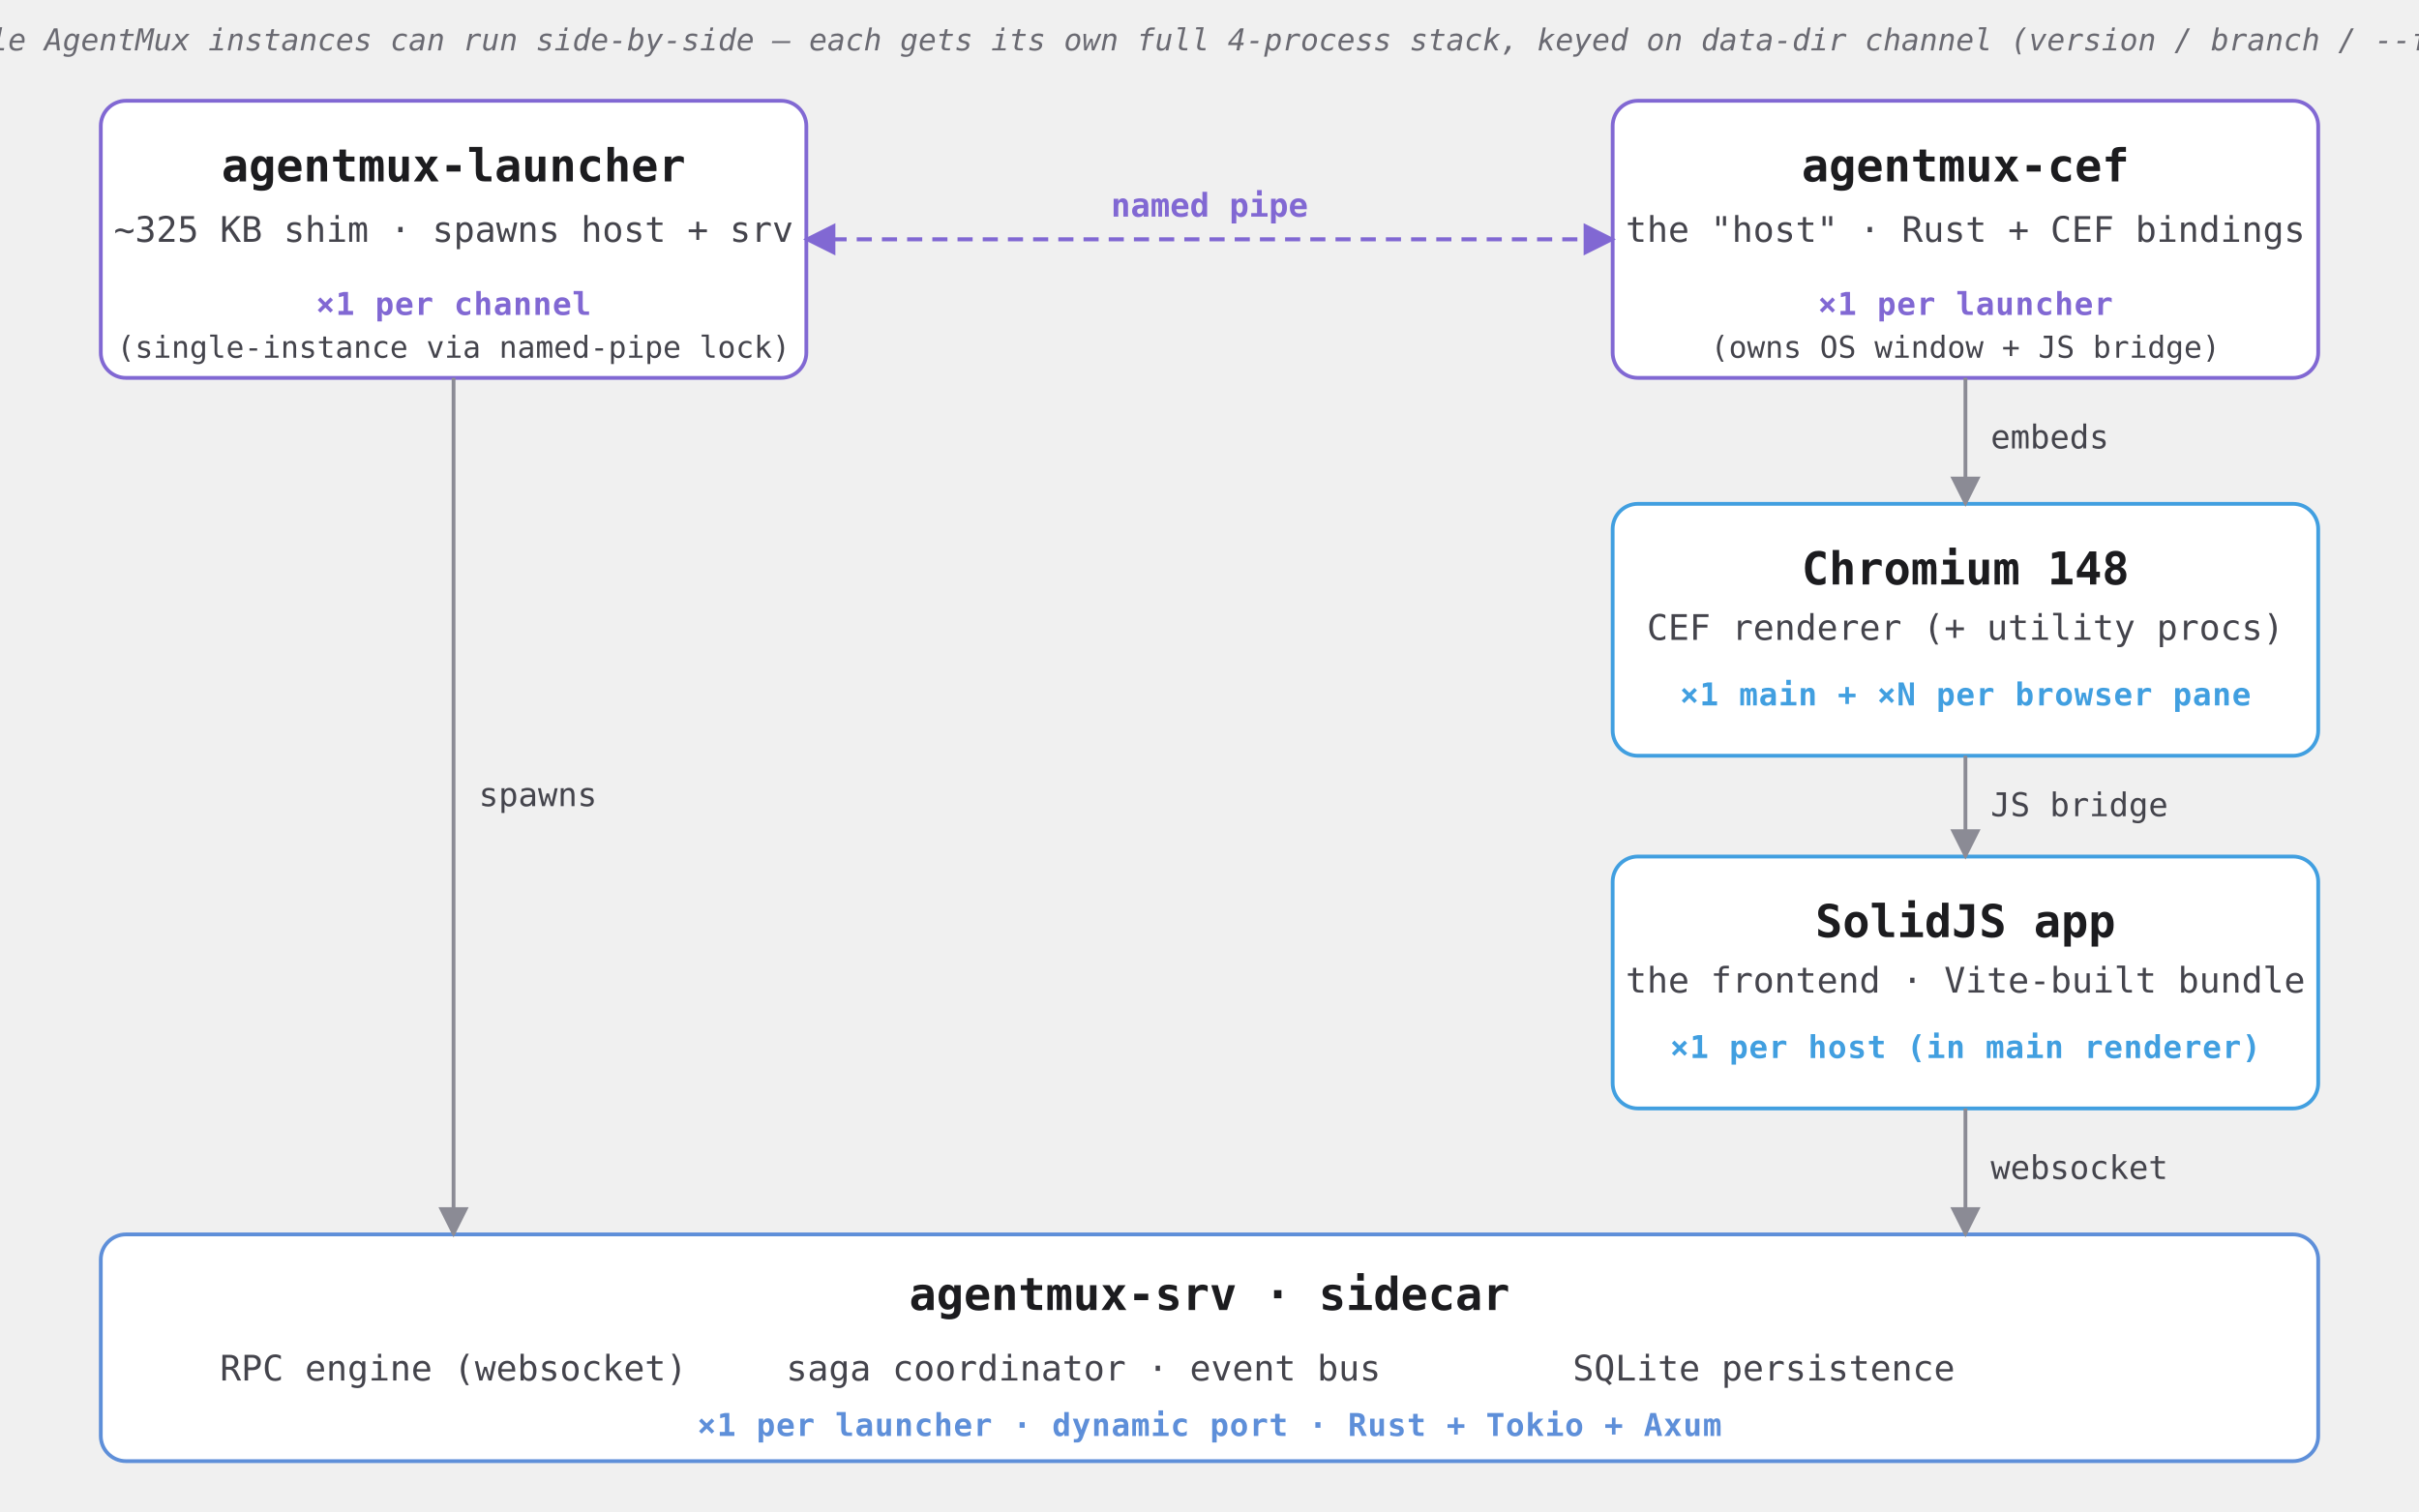
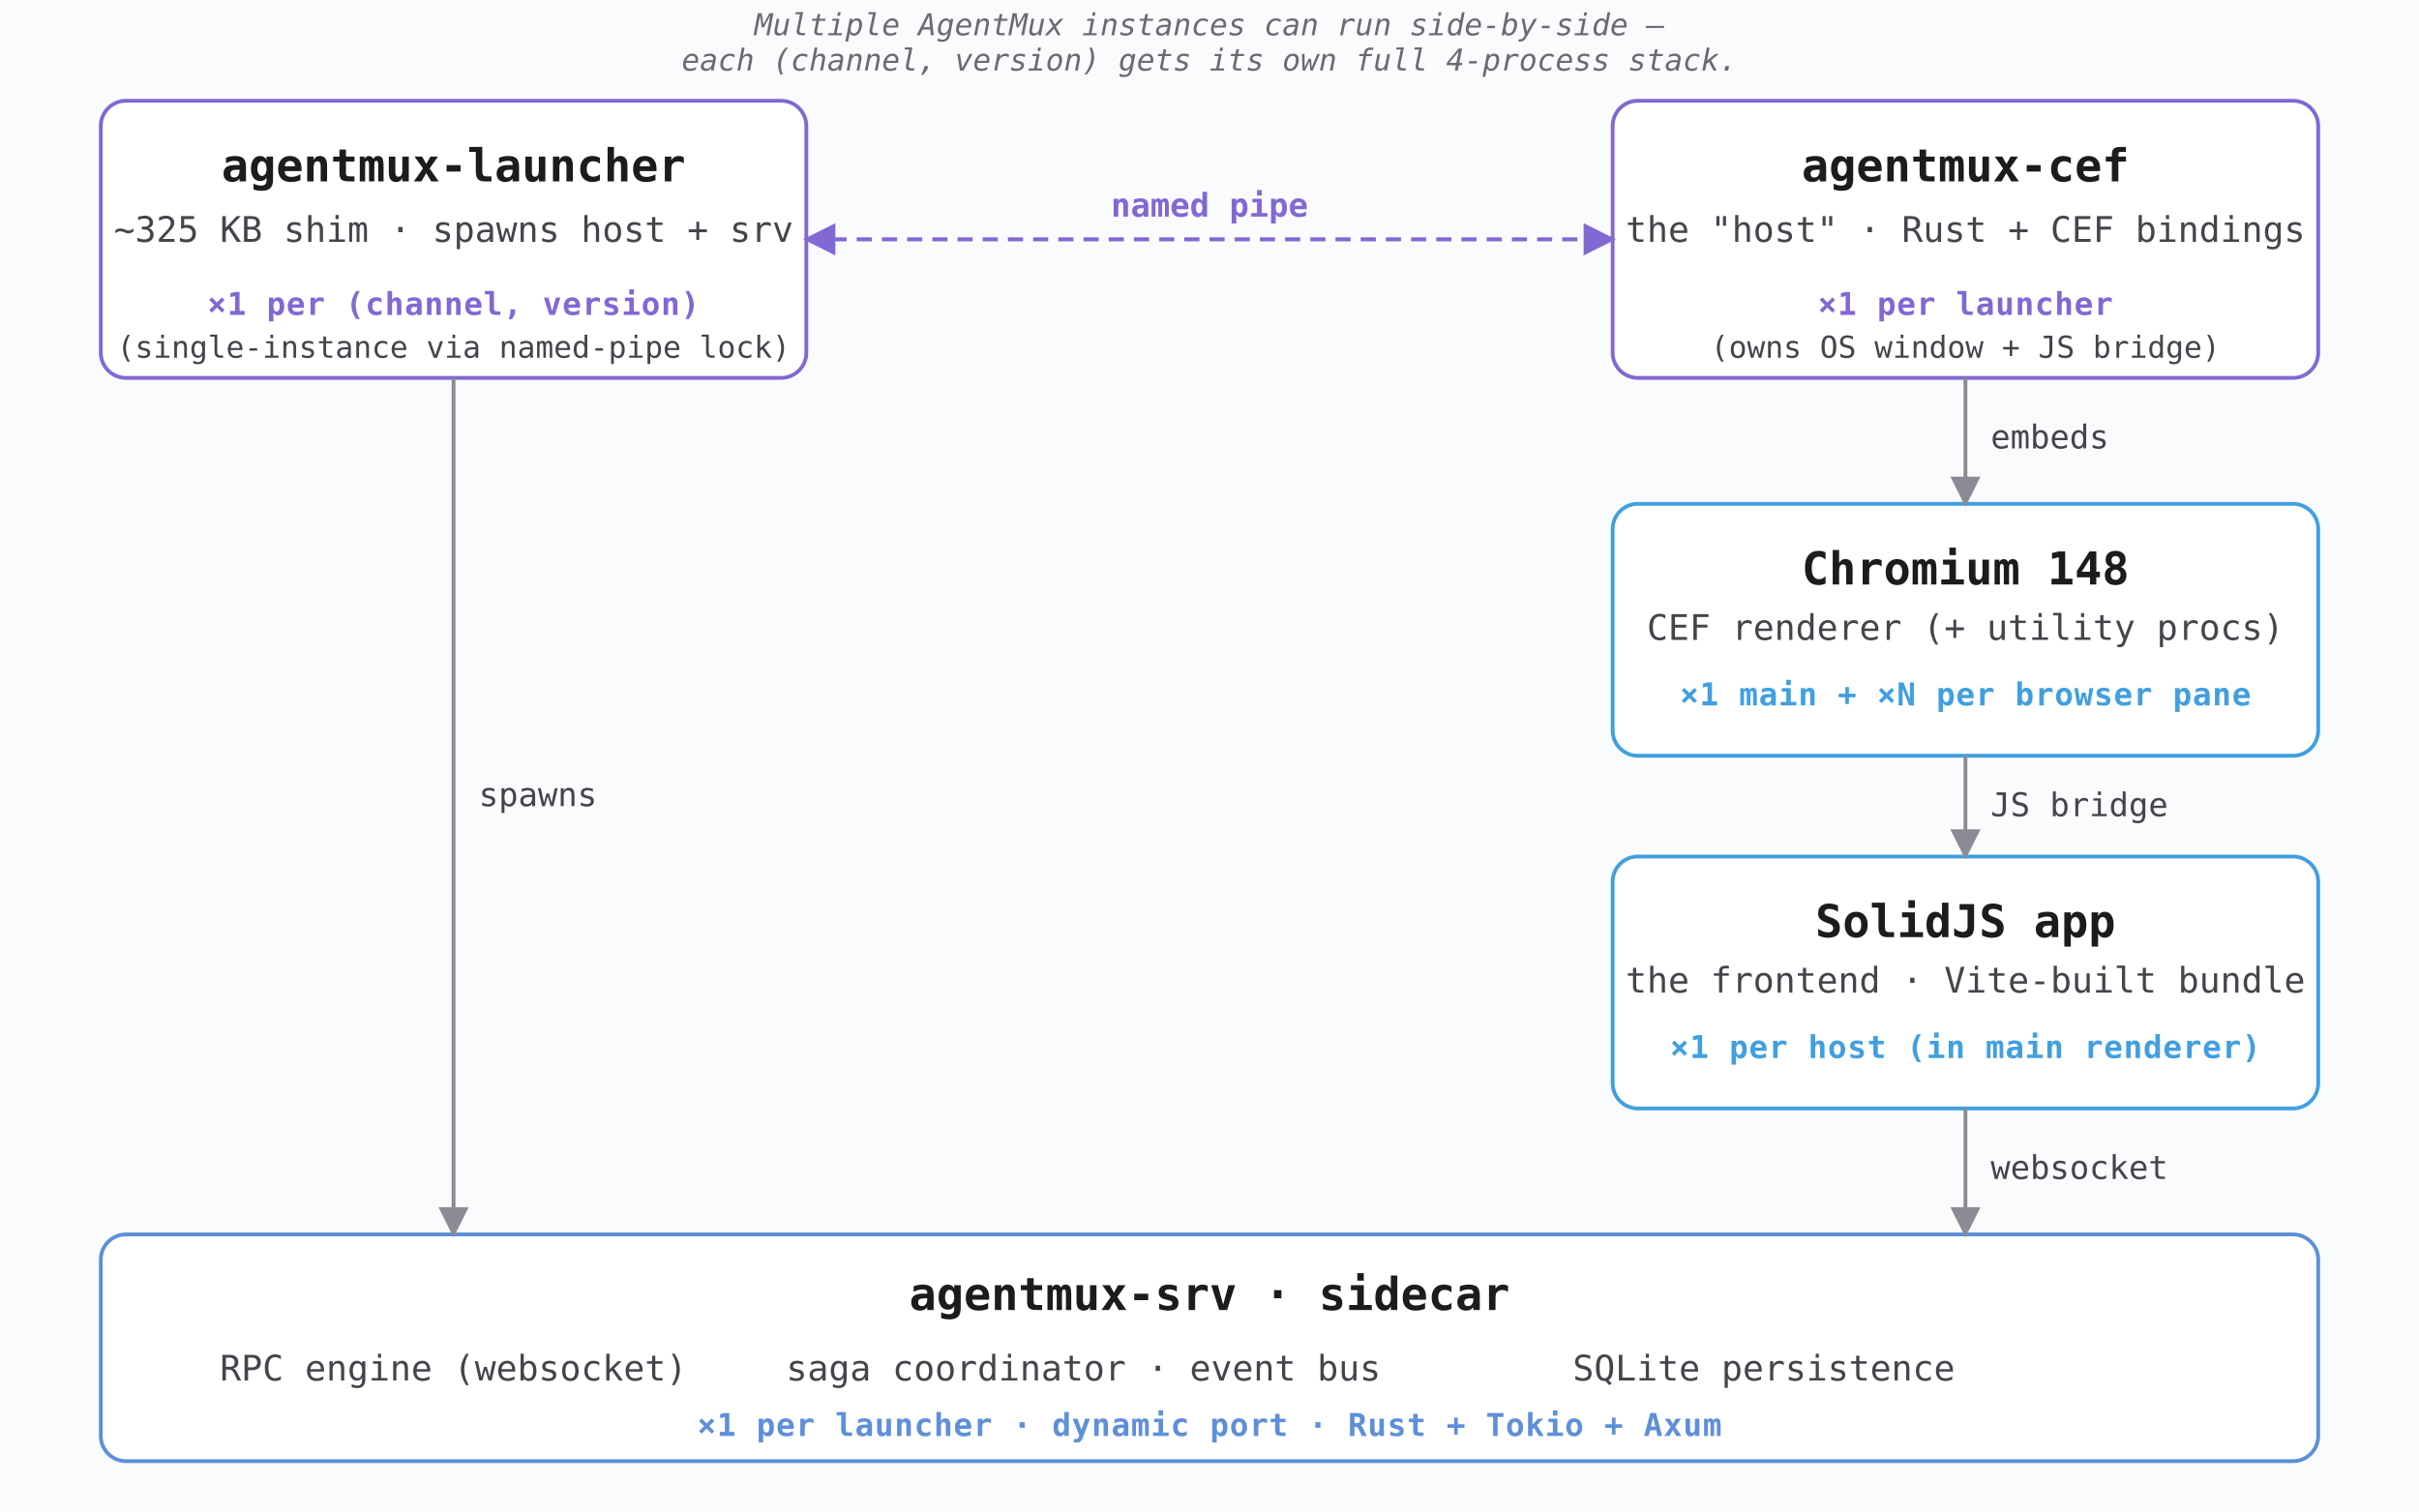
<svg xmlns="http://www.w3.org/2000/svg" viewBox="0 0 960 600" font-family="ui-monospace, SFMono-Regular, Menlo, Consolas, monospace" font-size="16">
  <defs>
    <style>
+       .surface   { fill: #fafbfc; stroke: none; }
      .box       { fill: #ffffff; stroke: #8168d3; stroke-width: 1.5; rx: 10; ry: 10; }
      .box-alt   { fill: #ffffff; stroke: #419fe0; stroke-width: 1.5; rx: 10; ry: 10; }
      .sidecar   { fill: #ffffff; stroke: #5e8fd9; stroke-width: 1.5; rx: 10; ry: 10; }

      .title     { font-weight: 700; font-size: 18px; fill: #1c1c1f; }
      .sub       { font-size: 14px; fill: #44444c; }
      .card      { font-size: 12.5px; font-weight: 600; fill: #8168d3; letter-spacing: 0.3px; }
      .card-alt  { font-size: 12.5px; font-weight: 600; fill: #419fe0; letter-spacing: 0.3px; }
      .card-side { font-size: 12.5px; font-weight: 600; fill: #5e8fd9; letter-spacing: 0.3px; }

      .edge        { stroke: #8b8b95; stroke-width: 1.5; fill: none; }
      .edge-label  { font-size: 13px; fill: #44444c; font-weight: 500; }
      .ipc         { stroke: #8168d3; stroke-width: 1.6; fill: none; stroke-dasharray: 6 4; }
      .ipc-label   { font-size: 13px; fill: #8168d3; font-weight: 700; }
      .bullet      { font-size: 14px; fill: #44444c; }
      .legend      { font-size: 12px; fill: #6a6a72; font-style: italic; }

-       @media (prefers-color-scheme: dark) {
-         .box, .box-alt, .sidecar { fill: #1a1a1e; }
-         .title  { fill: #f0f0f5; }
-         .sub, .bullet, .edge-label { fill: #b8b8c2; }
-         .legend { fill: #9090a0; }
-         .edge   { stroke: #6a6a78; }
-       }
    </style>
    <marker id="arrow" viewBox="0 0 10 10" refX="9" refY="5" markerWidth="8" markerHeight="8" orient="auto-start-reverse">
      <path d="M0,0 L10,5 L0,10 z" fill="#8b8b95" />
    </marker>
    <marker id="arrow-ipc" viewBox="0 0 10 10" refX="9" refY="5" markerWidth="8" markerHeight="8" orient="auto-start-reverse">
      <path d="M0,0 L10,5 L0,10 z" fill="#8168d3" />
    </marker>
  </defs>
+   <rect class="surface" x="0" y="0" width="960" height="600" />
  <g>
    <rect class="box" x="40" y="40" width="280" height="110" />
    <text class="title" x="180" y="72" text-anchor="middle">agentmux-launcher</text>
    <text class="sub" x="180" y="96" text-anchor="middle">~325 KB shim · spawns host + srv</text>
-     <text class="card" x="180" y="125" text-anchor="middle">×1 per channel</text>
+     <text class="card" x="180" y="125" text-anchor="middle">×1 per (channel, version)</text>
    <text class="sub" x="180" y="142" text-anchor="middle" style="font-size:12px;">(single-instance via named-pipe lock)</text>
  </g>
  <g>
    <rect class="box" x="640" y="40" width="280" height="110" />
    <text class="title" x="780" y="72" text-anchor="middle">agentmux-cef</text>
    <text class="sub" x="780" y="96" text-anchor="middle">the "host" · Rust + CEF bindings</text>
    <text class="card" x="780" y="125" text-anchor="middle">×1 per launcher</text>
    <text class="sub" x="780" y="142" text-anchor="middle" style="font-size:12px;">(owns OS window + JS bridge)</text>
  </g>
  <line class="ipc" x1="320" y1="95" x2="640" y2="95" marker-start="url(#arrow-ipc)" marker-end="url(#arrow-ipc)" />
  <text class="ipc-label" x="480" y="86" text-anchor="middle">named pipe</text>
  <g>
    <rect class="box-alt" x="640" y="200" width="280" height="100" />
    <text class="title" x="780" y="232" text-anchor="middle">Chromium 148</text>
    <text class="sub" x="780" y="254" text-anchor="middle">CEF renderer (+ utility procs)</text>
    <text class="card-alt" x="780" y="280" text-anchor="middle">×1 main + ×N per browser pane</text>
  </g>
  <path class="edge" d="M780,150 L780,200" marker-end="url(#arrow)" />
  <text class="edge-label" x="790" y="178">embeds</text>
  <g>
    <rect class="box-alt" x="640" y="340" width="280" height="100" />
    <text class="title" x="780" y="372" text-anchor="middle">SolidJS app</text>
    <text class="sub" x="780" y="394" text-anchor="middle">the frontend · Vite-built bundle</text>
    <text class="card-alt" x="780" y="420" text-anchor="middle">×1 per host (in main renderer)</text>
  </g>
  <path class="edge" d="M780,300 L780,340" marker-end="url(#arrow)" />
  <text class="edge-label" x="790" y="324">JS bridge</text>
  <g>
    <rect class="sidecar" x="40" y="490" width="880" height="90" />
    <text class="title" x="480" y="520" text-anchor="middle">agentmux-srv  ·  sidecar</text>
    <text class="bullet" x="180" y="548" text-anchor="middle">RPC engine (websocket)</text>
    <text class="bullet" x="430" y="548" text-anchor="middle">saga coordinator · event bus</text>
    <text class="bullet" x="700" y="548" text-anchor="middle">SQLite persistence</text>
    <text class="card-side" x="480" y="570" text-anchor="middle">×1 per launcher · dynamic port · Rust + Tokio + Axum</text>
  </g>
  <path class="edge" d="M180,150 L180,490" marker-end="url(#arrow)" />
  <text class="edge-label" x="190" y="320">spawns</text>
  <path class="edge" d="M780,440 L780,490" marker-end="url(#arrow)" />
  <text class="edge-label" x="790" y="468">websocket</text>
-   <text class="legend" x="480" y="20" text-anchor="middle">
-     Multiple AgentMux instances can run side-by-side — each gets its own full 4-process stack, keyed on data-dir channel (version / branch / --fresh).
-   </text>
+   <text class="legend" x="480" y="14" text-anchor="middle">Multiple AgentMux instances can run side-by-side —</text>
+   <text class="legend" x="480" y="28" text-anchor="middle">each (channel, version) gets its own full 4-process stack.</text>
</svg>
